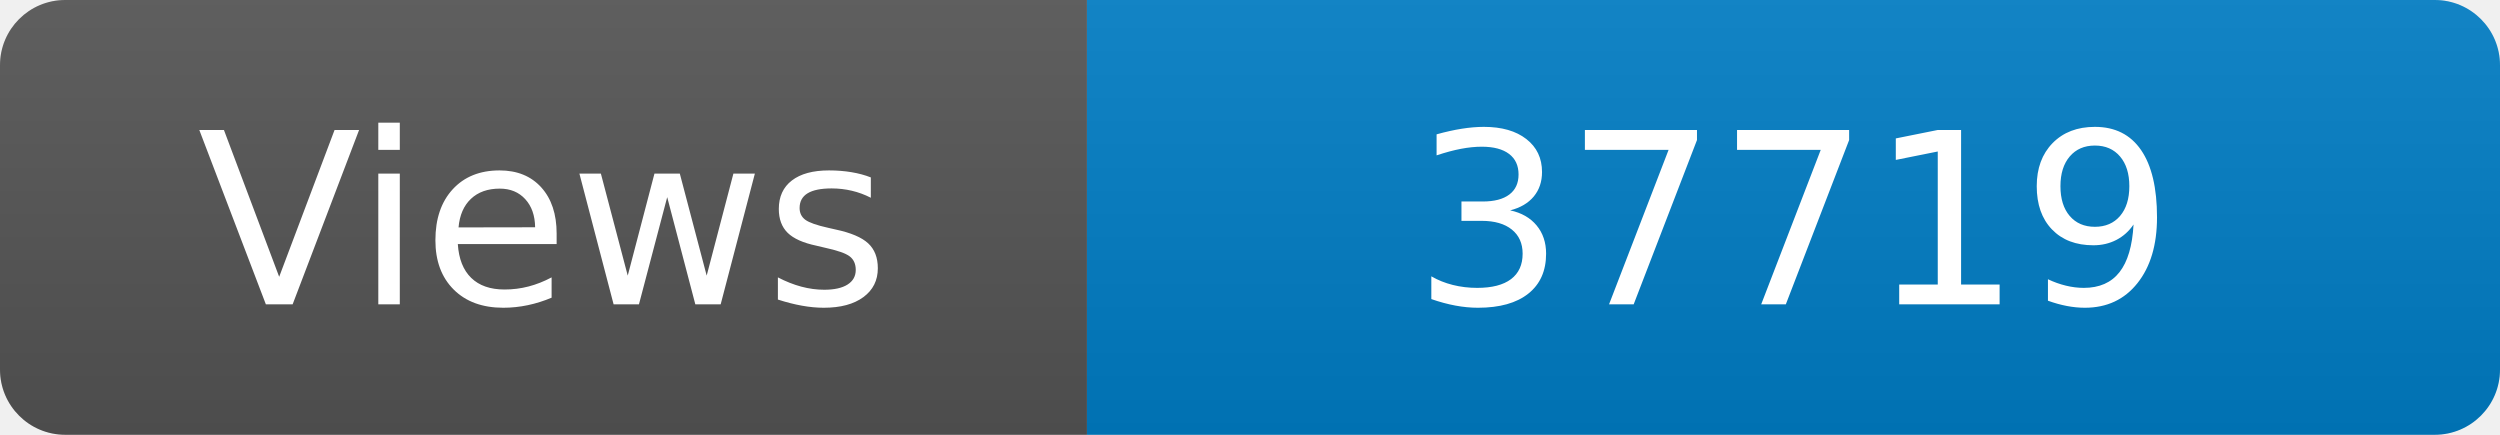
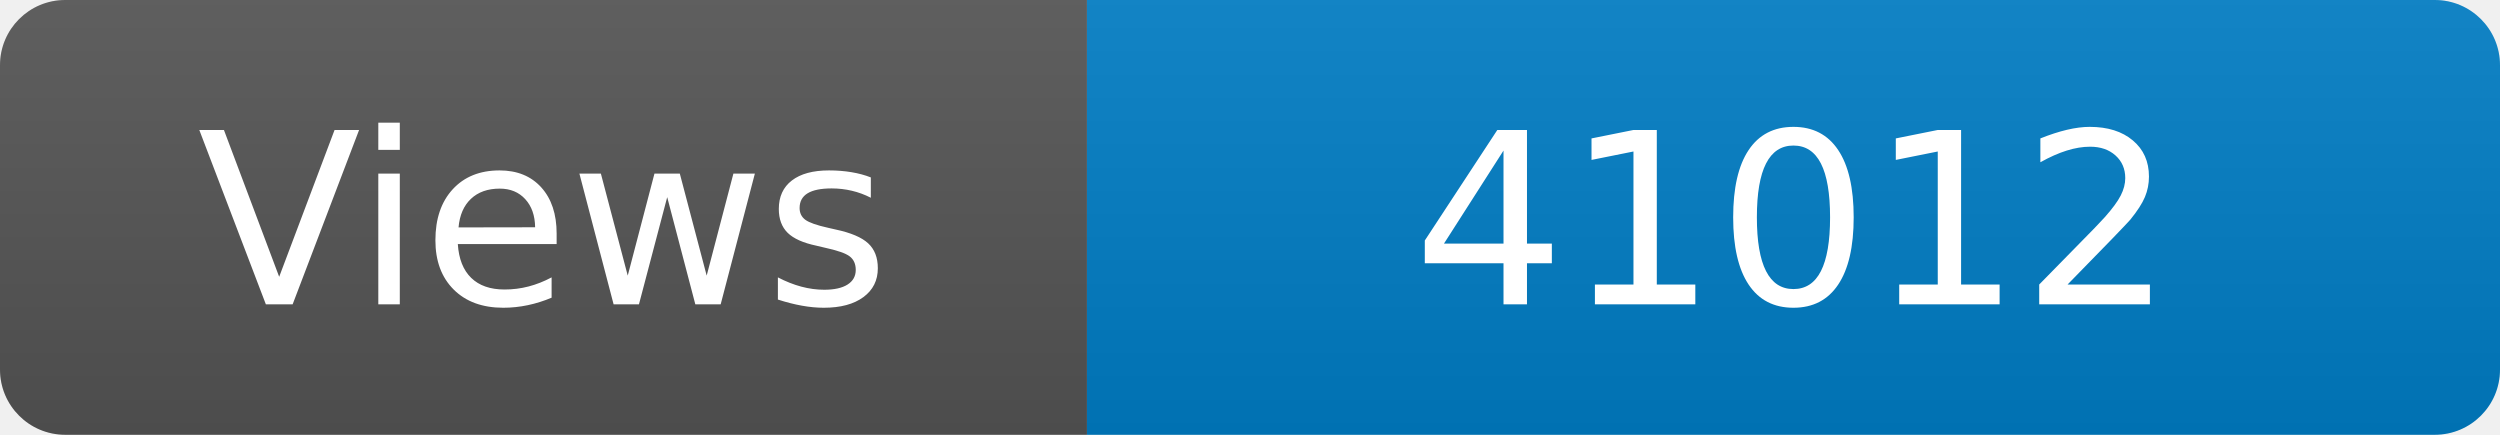
<svg xmlns="http://www.w3.org/2000/svg" width="115" height="20" role="img" aria-label="Maintained?: yes">
  <linearGradient id="s" x2="0" y2="100%">
    <stop offset="0" stop-color="#bbb" stop-opacity=".1" />
    <stop offset="1" stop-opacity=".1" />
  </linearGradient>
  <clipPath id="r">
    <rect width="115" height="20" rx="3" fill="#fff" />
  </clipPath>
  <g clip-path="url(#r)">
    <rect width="50" height="20" fill="#555" />
    <rect x="50" width="160" height="20" fill="#007ec6" />
    <rect width="115" height="20" fill="url(#s)" />
  </g>
  <g fill="#fff" text-anchor="middle" font-family="Verdana,Geneva,DejaVu Sans,sans-serif" font-size="110">
    <text x="250" y="140" transform="scale(.1)" fill="#fff">Views</text>
-     <text x="825" y="140" transform="scale(.1)" fill="#fff">37719</text>
+     <text x="825" y="140" transform="scale(.1)" fill="#fff">41012</text>
  </g>
</svg>
